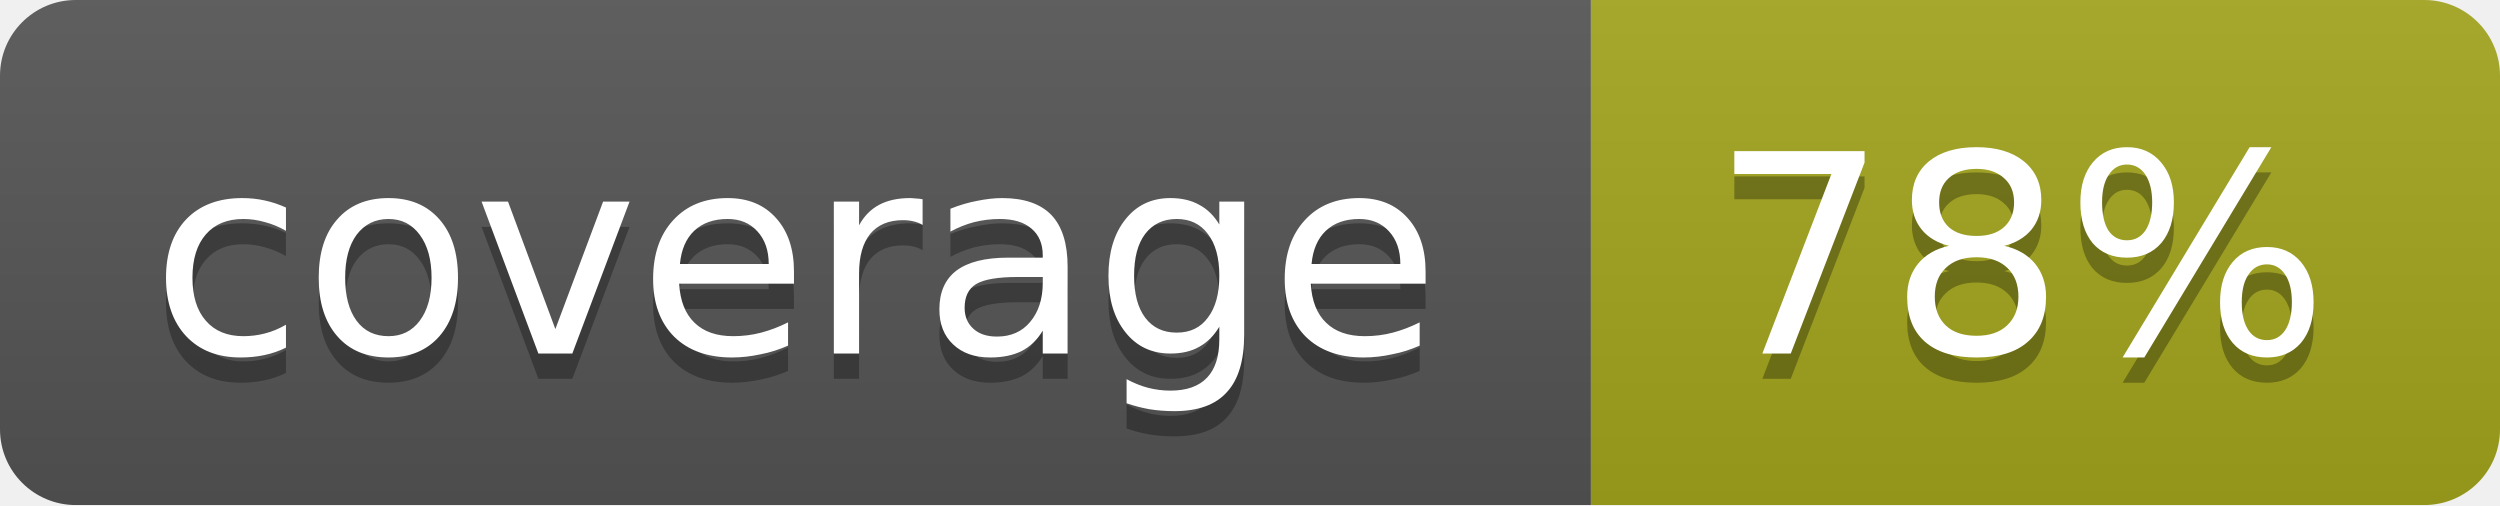
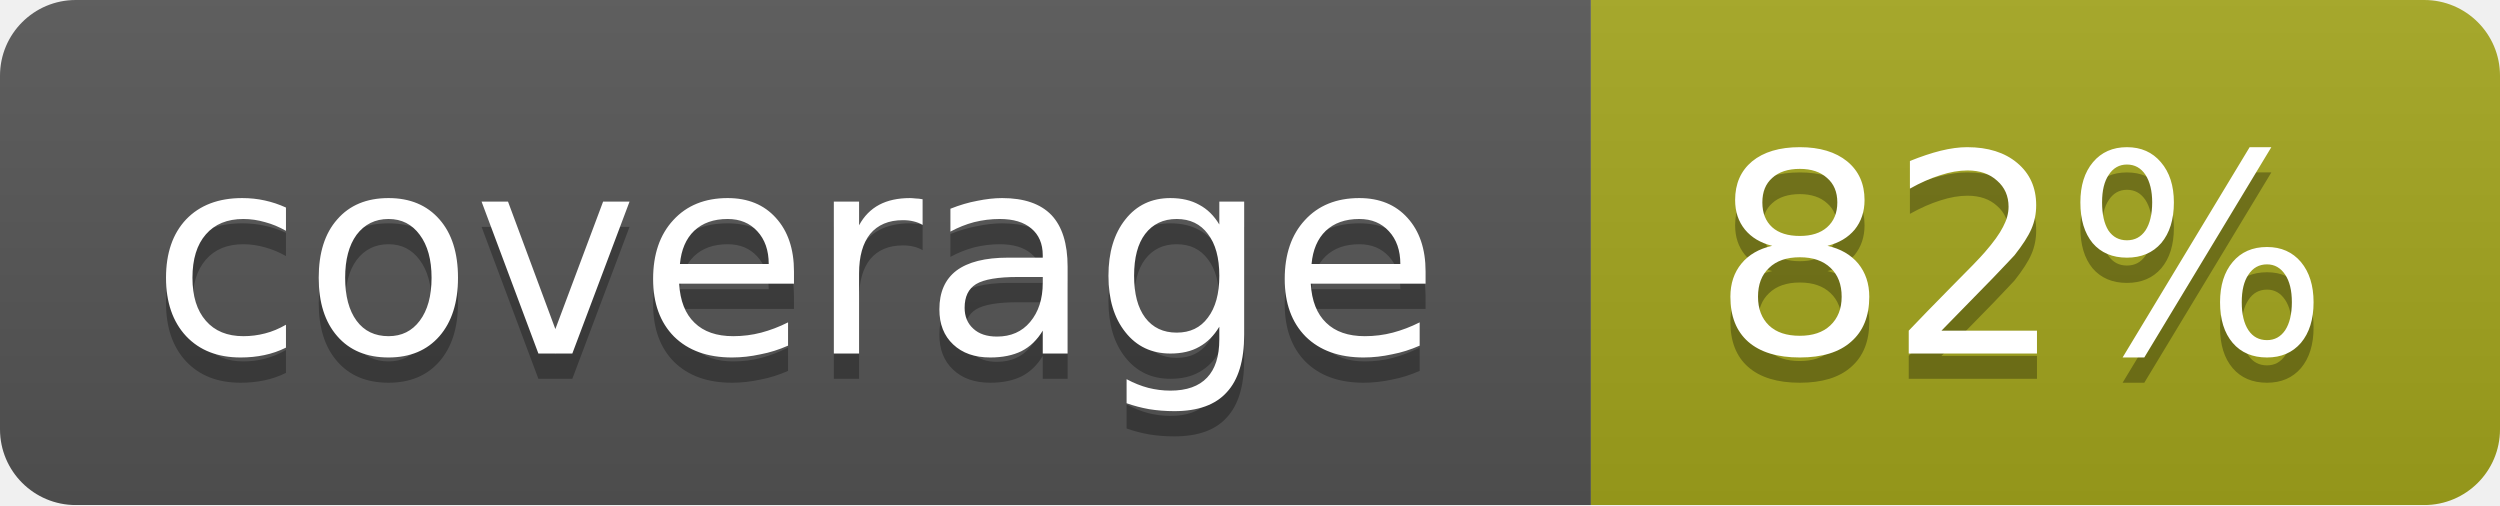
<svg xmlns="http://www.w3.org/2000/svg" width="99" height="20">
  <linearGradient id="b" x2="0" y2="100%">
    <stop offset="0" stop-color="#bbb" stop-opacity=".1" />
    <stop offset="1" stop-opacity=".1" />
  </linearGradient>
  <mask id="a">
    <rect width="99" height="20" rx="3" fill="#fff" />
  </mask>
  <g mask="url(#a)">
    <path fill="#555" d="M0 0h63v20H0z" />
    <path fill="#a4a61d" d="M63 0h36v20H63z" />
    <path fill="url(#b)" d="M0 0h99v20H0z" />
  </g>
  <g fill="#fff" text-anchor="middle" font-family="DejaVu Sans,Verdana,Geneva,sans-serif" font-size="11">
    <text x="31.5" y="15" fill="#010101" fill-opacity=".3">coverage</text>
    <text x="31.5" y="14">coverage</text>
-     <text x="80" y="15" fill="#010101" fill-opacity=".3">78%</text>
-     <text x="80" y="14">78%</text>
+     <text x="80" y="15" fill="#010101" fill-opacity=".3">82%</text>
+     <text x="80" y="14">82%</text>
  </g>
</svg>
